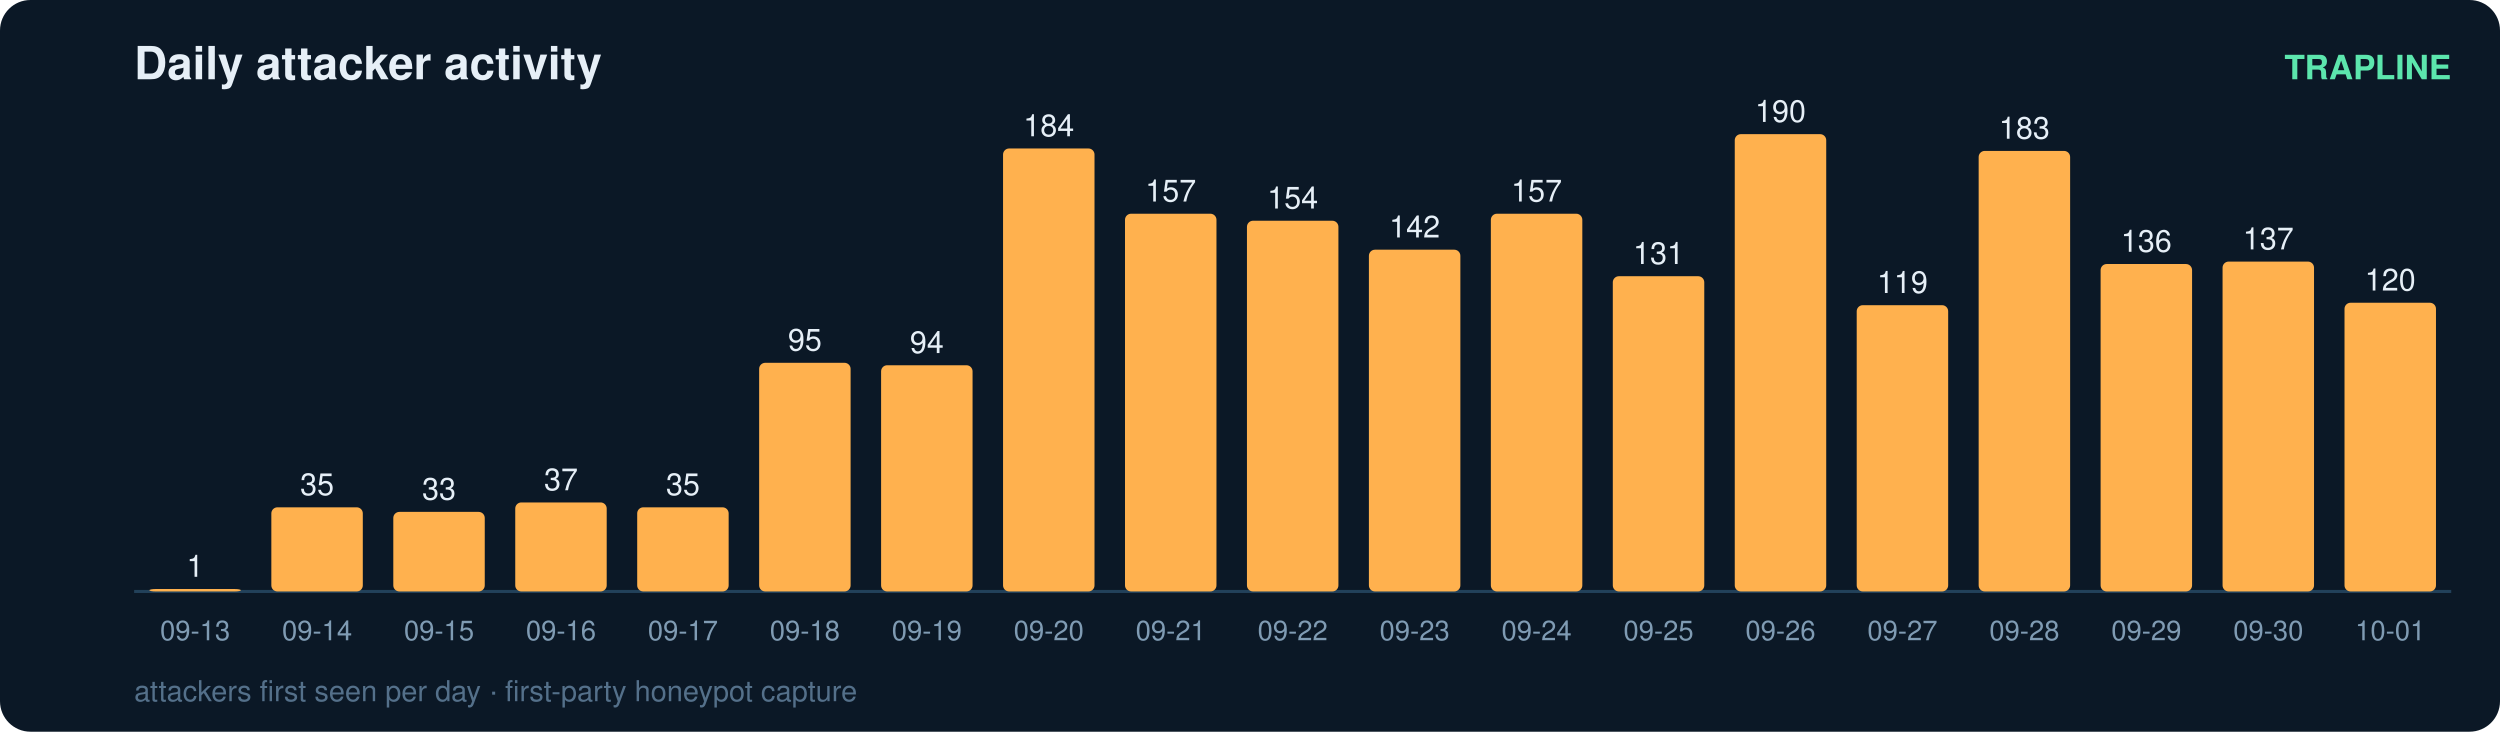
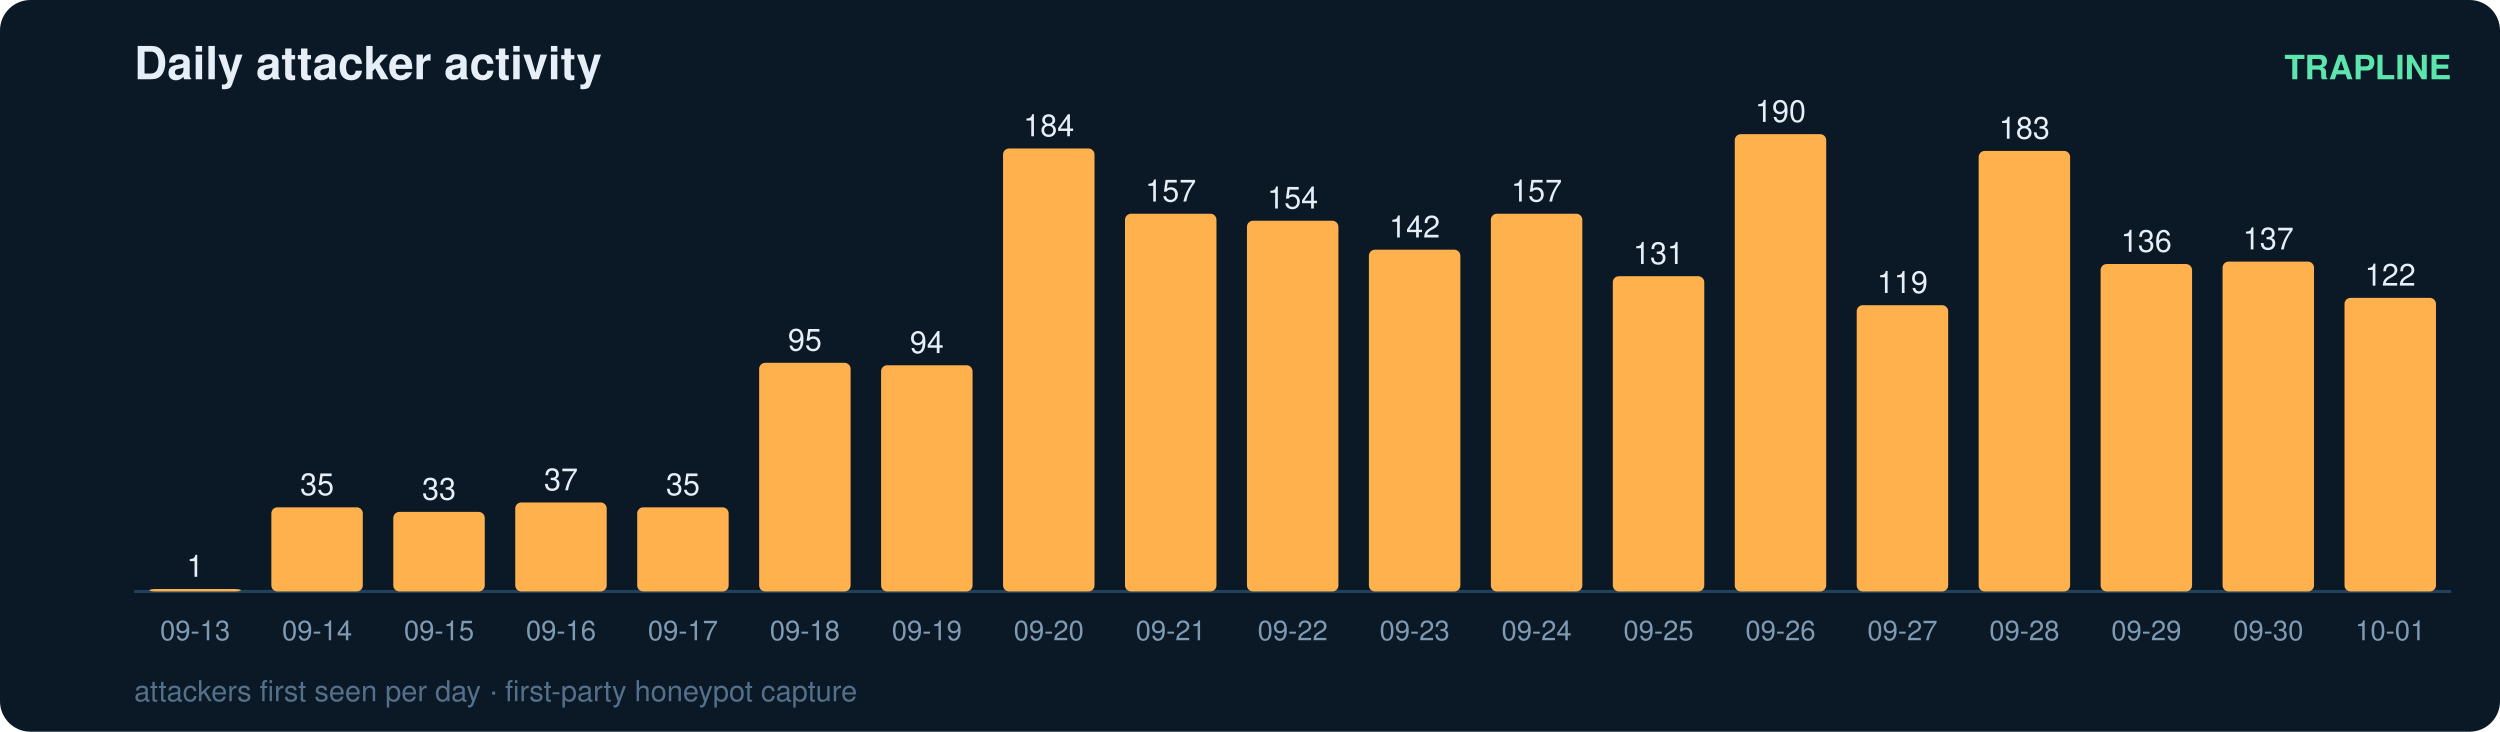
<svg xmlns="http://www.w3.org/2000/svg" width="820" height="240" viewBox="0 0 820 240" font-family="ui-sans-serif,Segoe UI,Helvetica,Arial">
  <rect width="820" height="240" rx="10" fill="#0b1826" />
  <text x="44" y="26" fill="#e6eff7" font-size="15" font-weight="700">Daily attacker activity</text>
  <text x="804" y="26" fill="#5ce6ad" font-size="11" text-anchor="end" font-weight="600">TRAPLINE</text>
  <line x1="44" y1="194" x2="804" y2="194" stroke="#22415a" stroke-width="1" />
  <rect x="49" y="193.2" width="30" height="0.8" rx="2" fill="#ffb14e" />
  <text x="64.0" y="189.2" fill="#e6eff7" font-size="10" text-anchor="middle" font-variant-numeric="tabular-nums">1</text>
  <text x="64.0" y="210.0" fill="#7f9bb3" font-size="9" text-anchor="middle">09-13</text>
  <rect x="89" y="166.4" width="30" height="27.6" rx="2" fill="#ffb14e" />
  <text x="104.0" y="162.4" fill="#e6eff7" font-size="10" text-anchor="middle" font-variant-numeric="tabular-nums">35</text>
  <text x="104.0" y="210.0" fill="#7f9bb3" font-size="9" text-anchor="middle">09-14</text>
  <rect x="129" y="167.9" width="30" height="26.1" rx="2" fill="#ffb14e" />
  <text x="144.0" y="163.9" fill="#e6eff7" font-size="10" text-anchor="middle" font-variant-numeric="tabular-nums">33</text>
  <text x="144.0" y="210.0" fill="#7f9bb3" font-size="9" text-anchor="middle">09-15</text>
  <rect x="169" y="164.8" width="30" height="29.2" rx="2" fill="#ffb14e" />
  <text x="184.0" y="160.8" fill="#e6eff7" font-size="10" text-anchor="middle" font-variant-numeric="tabular-nums">37</text>
  <text x="184.0" y="210.0" fill="#7f9bb3" font-size="9" text-anchor="middle">09-16</text>
  <rect x="209" y="166.4" width="30" height="27.6" rx="2" fill="#ffb14e" />
  <text x="224.0" y="162.4" fill="#e6eff7" font-size="10" text-anchor="middle" font-variant-numeric="tabular-nums">35</text>
  <text x="224.0" y="210.0" fill="#7f9bb3" font-size="9" text-anchor="middle">09-17</text>
  <rect x="249" y="119.0" width="30" height="75.0" rx="2" fill="#ffb14e" />
  <text x="264.0" y="115.0" fill="#e6eff7" font-size="10" text-anchor="middle" font-variant-numeric="tabular-nums">95</text>
  <text x="264.0" y="210.0" fill="#7f9bb3" font-size="9" text-anchor="middle">09-18</text>
  <rect x="289" y="119.8" width="30" height="74.2" rx="2" fill="#ffb14e" />
  <text x="304.0" y="115.8" fill="#e6eff7" font-size="10" text-anchor="middle" font-variant-numeric="tabular-nums">94</text>
  <text x="304.0" y="210.0" fill="#7f9bb3" font-size="9" text-anchor="middle">09-19</text>
  <rect x="329" y="48.7" width="30" height="145.3" rx="2" fill="#ffb14e" />
  <text x="344.0" y="44.7" fill="#e6eff7" font-size="10" text-anchor="middle" font-variant-numeric="tabular-nums">184</text>
  <text x="344.0" y="210.0" fill="#7f9bb3" font-size="9" text-anchor="middle">09-20</text>
  <rect x="369" y="70.1" width="30" height="123.9" rx="2" fill="#ffb14e" />
  <text x="384.0" y="66.1" fill="#e6eff7" font-size="10" text-anchor="middle" font-variant-numeric="tabular-nums">157</text>
  <text x="384.0" y="210.0" fill="#7f9bb3" font-size="9" text-anchor="middle">09-21</text>
  <rect x="409" y="72.4" width="30" height="121.6" rx="2" fill="#ffb14e" />
  <text x="424.0" y="68.4" fill="#e6eff7" font-size="10" text-anchor="middle" font-variant-numeric="tabular-nums">154</text>
  <text x="424.0" y="210.0" fill="#7f9bb3" font-size="9" text-anchor="middle">09-22</text>
  <rect x="449" y="81.9" width="30" height="112.1" rx="2" fill="#ffb14e" />
  <text x="464.0" y="77.9" fill="#e6eff7" font-size="10" text-anchor="middle" font-variant-numeric="tabular-nums">142</text>
  <text x="464.0" y="210.0" fill="#7f9bb3" font-size="9" text-anchor="middle">09-23</text>
  <rect x="489" y="70.1" width="30" height="123.9" rx="2" fill="#ffb14e" />
  <text x="504.0" y="66.1" fill="#e6eff7" font-size="10" text-anchor="middle" font-variant-numeric="tabular-nums">157</text>
  <text x="504.0" y="210.0" fill="#7f9bb3" font-size="9" text-anchor="middle">09-24</text>
  <rect x="529" y="90.6" width="30" height="103.4" rx="2" fill="#ffb14e" />
  <text x="544.0" y="86.6" fill="#e6eff7" font-size="10" text-anchor="middle" font-variant-numeric="tabular-nums">131</text>
  <text x="544.0" y="210.0" fill="#7f9bb3" font-size="9" text-anchor="middle">09-25</text>
  <rect x="569" y="44.0" width="30" height="150.0" rx="2" fill="#ffb14e" />
  <text x="584.0" y="40.0" fill="#e6eff7" font-size="10" text-anchor="middle" font-variant-numeric="tabular-nums">190</text>
  <text x="584.0" y="210.0" fill="#7f9bb3" font-size="9" text-anchor="middle">09-26</text>
  <rect x="609" y="100.1" width="30" height="93.9" rx="2" fill="#ffb14e" />
  <text x="624.0" y="96.1" fill="#e6eff7" font-size="10" text-anchor="middle" font-variant-numeric="tabular-nums">119</text>
  <text x="624.0" y="210.0" fill="#7f9bb3" font-size="9" text-anchor="middle">09-27</text>
  <rect x="649" y="49.5" width="30" height="144.5" rx="2" fill="#ffb14e" />
  <text x="664.0" y="45.5" fill="#e6eff7" font-size="10" text-anchor="middle" font-variant-numeric="tabular-nums">183</text>
  <text x="664.0" y="210.0" fill="#7f9bb3" font-size="9" text-anchor="middle">09-28</text>
  <rect x="689" y="86.6" width="30" height="107.4" rx="2" fill="#ffb14e" />
  <text x="704.0" y="82.6" fill="#e6eff7" font-size="10" text-anchor="middle" font-variant-numeric="tabular-nums">136</text>
  <text x="704.0" y="210.0" fill="#7f9bb3" font-size="9" text-anchor="middle">09-29</text>
  <rect x="729" y="85.8" width="30" height="108.2" rx="2" fill="#ffb14e" />
  <text x="744.0" y="81.8" fill="#e6eff7" font-size="10" text-anchor="middle" font-variant-numeric="tabular-nums">137</text>
  <text x="744.0" y="210.0" fill="#7f9bb3" font-size="9" text-anchor="middle">09-30</text>
-   <rect x="769" y="99.3" width="30" height="94.7" rx="2" fill="#ffb14e" />
-   <text x="784.0" y="95.3" fill="#e6eff7" font-size="10" text-anchor="middle" font-variant-numeric="tabular-nums">120</text>
+   <rect x="769" y="97.7" width="30" height="96.3" rx="2" fill="#ffb14e" />
+   <text x="784.0" y="93.7" fill="#e6eff7" font-size="10" text-anchor="middle" font-variant-numeric="tabular-nums">122</text>
  <text x="784.0" y="210.0" fill="#7f9bb3" font-size="9" text-anchor="middle">10-01</text>
  <text x="44" y="230" fill="#54708a" font-size="9.5">attackers first seen per day · first-party honeypot capture</text>
</svg>
